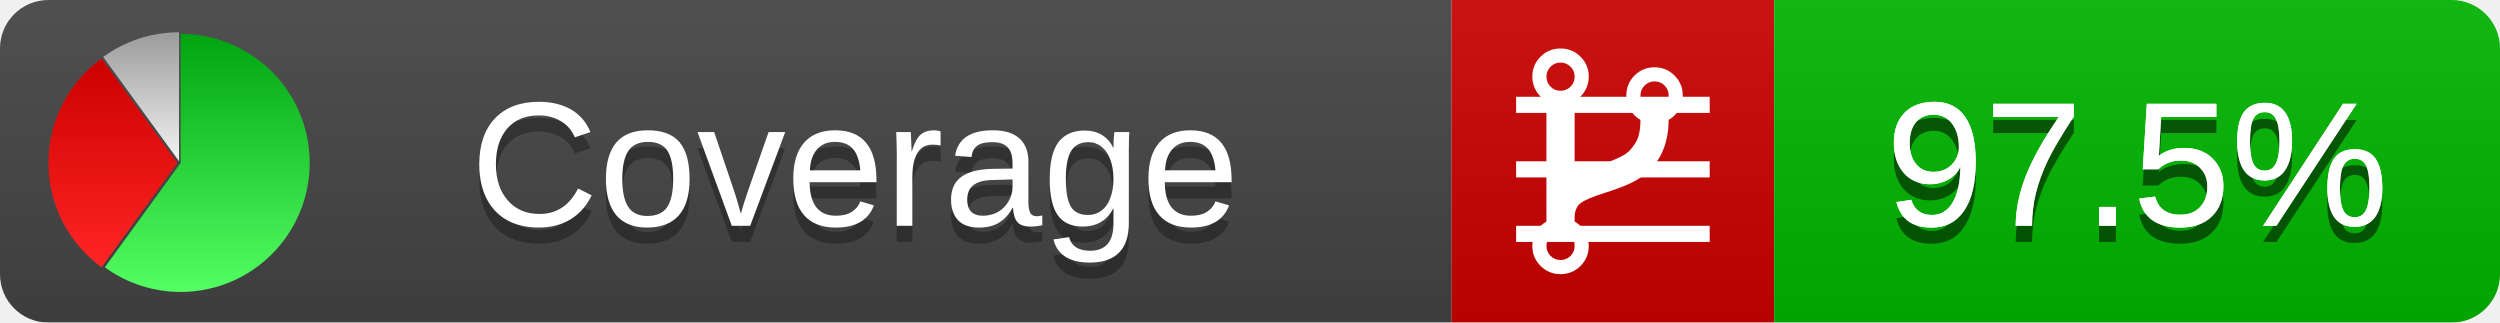
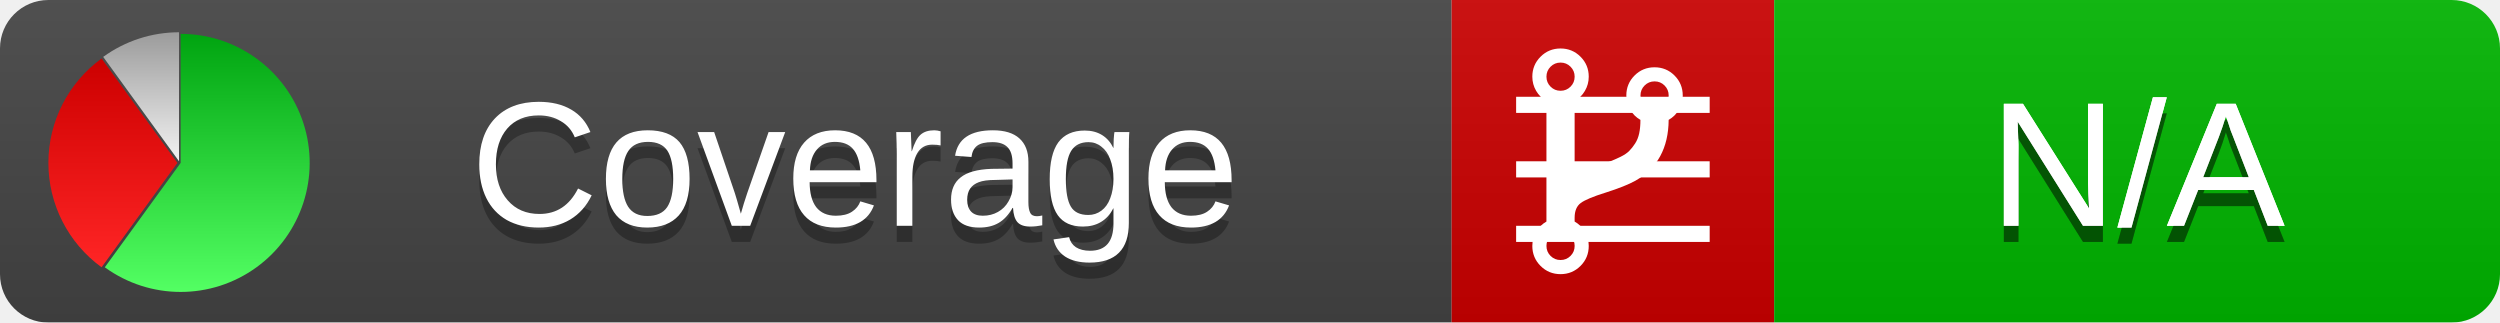
<svg xmlns="http://www.w3.org/2000/svg" xmlns:xlink="http://www.w3.org/1999/xlink" width="155" height="20">
  <style type="text/css">
          
            @keyframes fadeout {
              0 % { visibility: visible; opacity: 1; }
              40% { visibility: visible; opacity: 1; }
              50% { visibility: hidden; opacity: 0; }
              90% { visibility: hidden; opacity: 0; }
              100% { visibility: visible; opacity: 1; }
            }
            @keyframes fadein {
              0% { visibility: hidden; opacity: 0; }
              40% { visibility: hidden; opacity: 0; }
              50% { visibility: visible; opacity: 1; }
              90% { visibility: visible; opacity: 1; }
              100% { visibility: hidden; opacity: 0; }
            }
            .linecoverage {
                animation-duration: 10s;
                animation-name: fadeout;
                animation-iteration-count: infinite;
            }
            .branchcoverage {
                animation-duration: 10s;
                animation-name: fadein;
                animation-iteration-count: infinite;
            }
          
    </style>
  <defs>
    <linearGradient id="gradient" x2="0" y2="100%">
      <stop offset="0" stop-color="#bbb" stop-opacity=".1" />
      <stop offset="1" stop-opacity=".1" />
    </linearGradient>
    <linearGradient id="green" x2="0" y2="100%">
      <stop offset="0" stop-color="#00A410" />
      <stop offset="1" stop-color="#53FF63" />
    </linearGradient>
    <linearGradient id="red" x2="0" y2="100%">
      <stop offset="0" stop-color="#C00" />
      <stop offset="1" stop-color="#FF2525" />
    </linearGradient>
    <linearGradient id="gray" x2="0" y2="100%">
      <stop offset="0" stop-color="#9B9B9B" />
      <stop offset="1" stop-color="#F3F3F3" />
    </linearGradient>
    <mask id="mask">
      <rect width="155" height="20" rx="3" fill="#fff" />
    </mask>
    <g id="icon">
      <path style="fill:url(#green);" d="M205,202.5 l0,-200 a200,200 0 1,1 -117.558,361.803 z" />
      <path style="fill:url(#red);" d="M200,202.5 l-117.558,161.803 a200,200 0 0,1 0,-323.607 z" />
      <path style="fill:url(#gray);" d="M202.5,200 l-117.558,-161.803 a200,200 0 0,1 117.558,-38.196 z" />
    </g>
  </defs>
  <g mask="url(#mask)">
    <rect x="0" y="0" width="90" height="20" fill="#444" />
    <rect x="90" y="0" width="20" height="20" fill="#c00" />
    <rect x="110" y="0" width="45" height="20" fill="#00B600" />
    <rect x="0" y="0" width="155" height="20" fill="url(#gradient)" />
  </g>
  <g>
    <path class="linecoverage" stroke="#fff" d="M94 6.5 h12 M94 10.5 h12 M94 14.5 h12" />
    <path class="branchcoverage" fill="#fff" d="m 97.628,15.247 q 0,-0.364 -0.255,-0.619 -0.255,-0.255 -0.619,-0.255 -0.364,0 -0.619,0.255 -0.255,0.255 -0.255,0.619 0,0.364 0.255,0.619 0.255,0.255 0.619,0.255 0.364,0 0.619,-0.255 0.255,-0.255 0.255,-0.619 z m 0,-10.493 q 0,-0.364 -0.255,-0.619 -0.255,-0.255 -0.619,-0.255 -0.364,0 -0.619,0.255 -0.255,0.255 -0.255,0.619 0,0.364 0.255,0.619 0.255,0.255 0.619,0.255 0.364,0 0.619,-0.255 0.255,-0.255 0.255,-0.619 z m 5.83,1.166 q 0,-0.364 -0.255,-0.619 -0.255,-0.255 -0.619,-0.255 -0.364,0 -0.619,0.255 -0.255,0.255 -0.255,0.619 0,0.364 0.255,0.619 0.255,0.255 0.619,0.255 0.364,0 0.619,-0.255 0.255,-0.255 0.255,-0.619 z m 0.874,0 q 0,0.474 -0.237,0.879 -0.237,0.405 -0.638,0.633 -0.018,2.614 -2.059,3.771 -0.619,0.346 -1.849,0.738 -1.166,0.364 -1.544,0.647 -0.378,0.282 -0.378,0.911 l 0,0.237 q 0.401,0.228 0.638,0.633 0.237,0.405 0.237,0.879 0,0.729 -0.51,1.239 -0.51,0.51 -1.239,0.51 -0.729,0 -1.239,-0.51 -0.51,-0.51 -0.51,-1.239 0,-0.474 0.237,-0.879 0.237,-0.405 0.638,-0.633 l 0,-7.469 q -0.401,-0.228 -0.638,-0.633 -0.237,-0.405 -0.237,-0.879 0,-0.729 0.51,-1.239 0.51,-0.51 1.239,-0.51 0.729,0 1.239,0.51 0.51,0.51 0.51,1.239 0,0.474 -0.237,0.879 -0.237,0.405 -0.638,0.633 l 0,4.527 q 0.492,-0.237 1.403,-0.519 0.501,-0.155 0.797,-0.269 0.296,-0.114 0.642,-0.282 0.346,-0.169 0.537,-0.36 0.191,-0.191 0.369,-0.465 0.178,-0.273 0.255,-0.633 0.077,-0.36 0.077,-0.833 -0.401,-0.228 -0.638,-0.633 -0.237,-0.405 -0.237,-0.879 0,-0.729 0.51,-1.239 0.51,-0.51 1.239,-0.51 0.729,0 1.239,0.51 0.51,0.51 0.51,1.239 z" />
  </g>
  <g fill="#fff" text-anchor="middle" font-family="Verdana,Arial,Geneva,sans-serif" font-size="11">
    <a xlink:href="https://github.com/danielpalme/ReportGenerator" target="_top">
      <use xlink:href="#icon" transform="translate(3,2) scale(.04)" />
    </a>
    <text x="53" y="15" fill="#010101" fill-opacity=".3">Coverage</text>
    <text x="53" y="14" fill="#fff">Coverage</text>
-     <text class="linecoverage" x="132.5" y="15" fill="#010101" fill-opacity=".3">97.5%</text>
-     <text class="linecoverage" x="132.5" y="14">97.5%</text>
-     <text class="branchcoverage" x="132.5" y="15" fill="#010101" fill-opacity=".3">97.5%</text>
-     <text class="branchcoverage" x="132.5" y="14">97.5%</text>
+     <text class="linecoverage" x="132.5" y="15" fill="#010101" fill-opacity=".3">N/A</text>
+     <text class="linecoverage" x="132.5" y="14">N/A</text>
+     <text class="branchcoverage" x="132.5" y="15" fill="#010101" fill-opacity=".3">N/A</text>
+     <text class="branchcoverage" x="132.5" y="14">N/A</text>
  </g>
  <g>
    <rect class="linecoverage" x="90" y="0" width="65" height="20" fill-opacity="0" />
    <rect class="branchcoverage" x="90" y="0" width="65" height="20" fill-opacity="0" />
  </g>
</svg>
